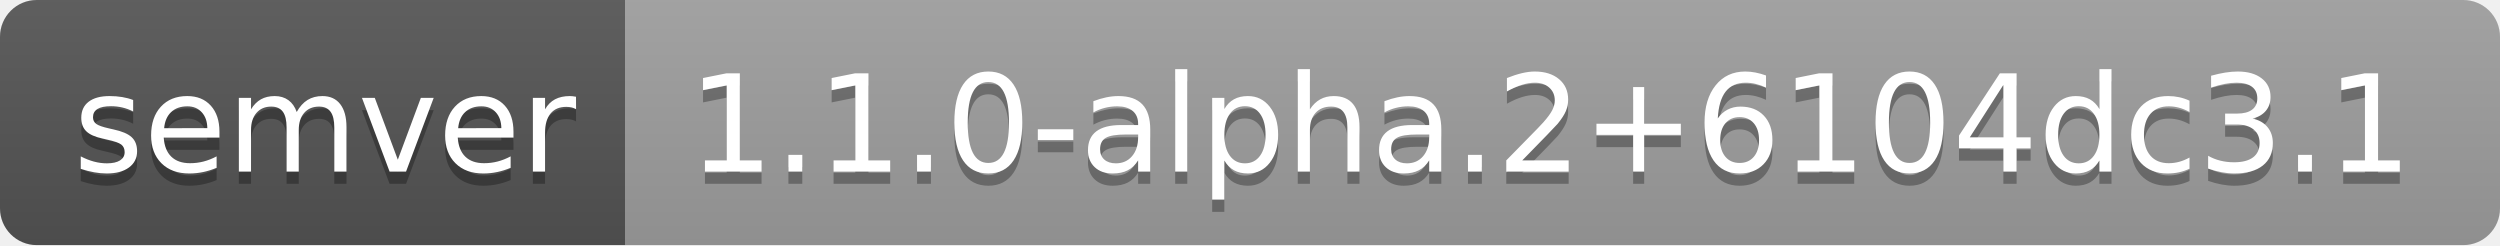
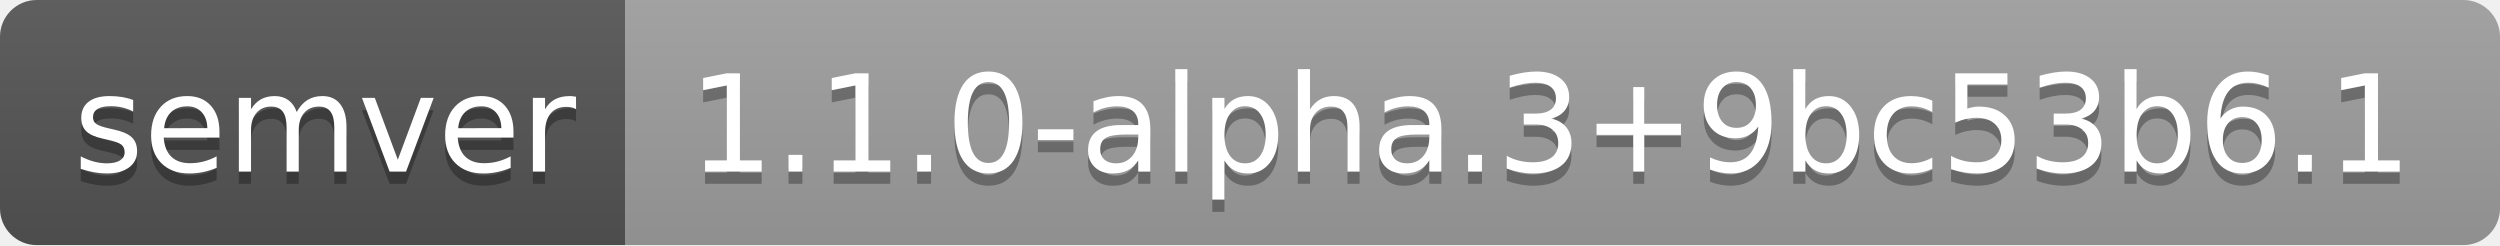
- <svg xmlns="http://www.w3.org/2000/svg" width="204" height="20" role="img" aria-label="semver: 1.1.0-alpha.2+6104dc3.1">
+ <svg xmlns="http://www.w3.org/2000/svg" width="204" height="20" role="img" aria-label="semver: 1.1.0-alpha.3+9bc53b6.1">
  <linearGradient id="s" x2="0" y2="100%">
    <stop offset="0" stop-color="#bbb" stop-opacity=".1" />
    <stop offset="1" stop-opacity=".1" />
  </linearGradient>
  <clipPath id="r">
    <rect width="204" height="20" rx="3" fill="#fff" />
  </clipPath>
  <g clip-path="url(#r)">
    <rect width="51" height="20" fill="#555" />
    <rect x="51" width="153" height="20" fill="#9f9f9f" />
    <rect width="204" height="20" fill="url(#s)" />
  </g>
  <g fill="#fff" text-anchor="middle" font-family="Verdana,Geneva,DejaVu Sans,sans-serif" text-rendering="geometricPrecision" font-size="110">
    <text aria-hidden="true" x="265" y="150" fill="#010101" fill-opacity=".3" transform="scale(.1)" textLength="410">semver</text>
    <text x="265" y="140" transform="scale(.1)" fill="#fff" textLength="410">semver</text>
-     <text aria-hidden="true" x="1265" y="150" fill="#010101" fill-opacity=".3" transform="scale(.1)" textLength="1430">1.1.0-alpha.2+6104dc3.1</text>
-     <text x="1265" y="140" transform="scale(.1)" fill="#fff" textLength="1430">1.1.0-alpha.2+6104dc3.1</text>
+     <text aria-hidden="true" x="1265" y="150" fill="#010101" fill-opacity=".3" transform="scale(.1)" textLength="1430">1.1.0-alpha.3+9bc53b6.1</text>
+     <text x="1265" y="140" transform="scale(.1)" fill="#fff" textLength="1430">1.1.0-alpha.3+9bc53b6.1</text>
  </g>
</svg>
